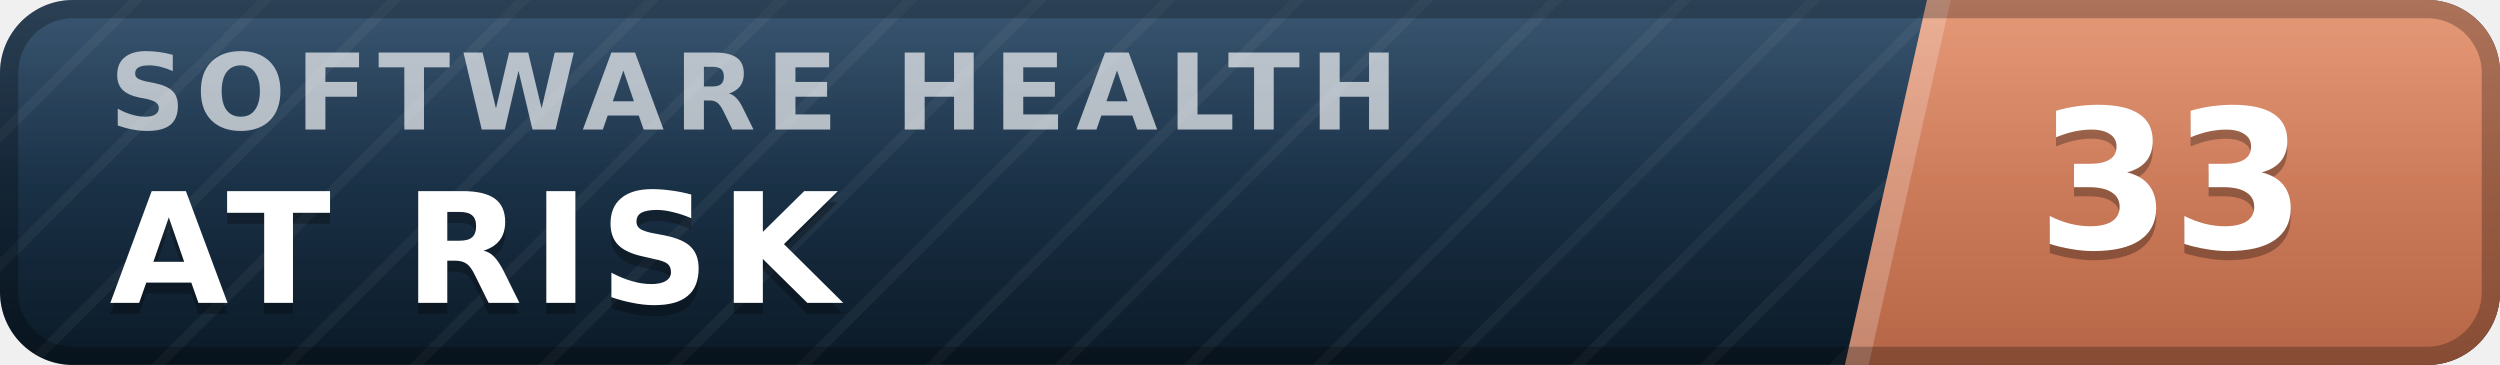
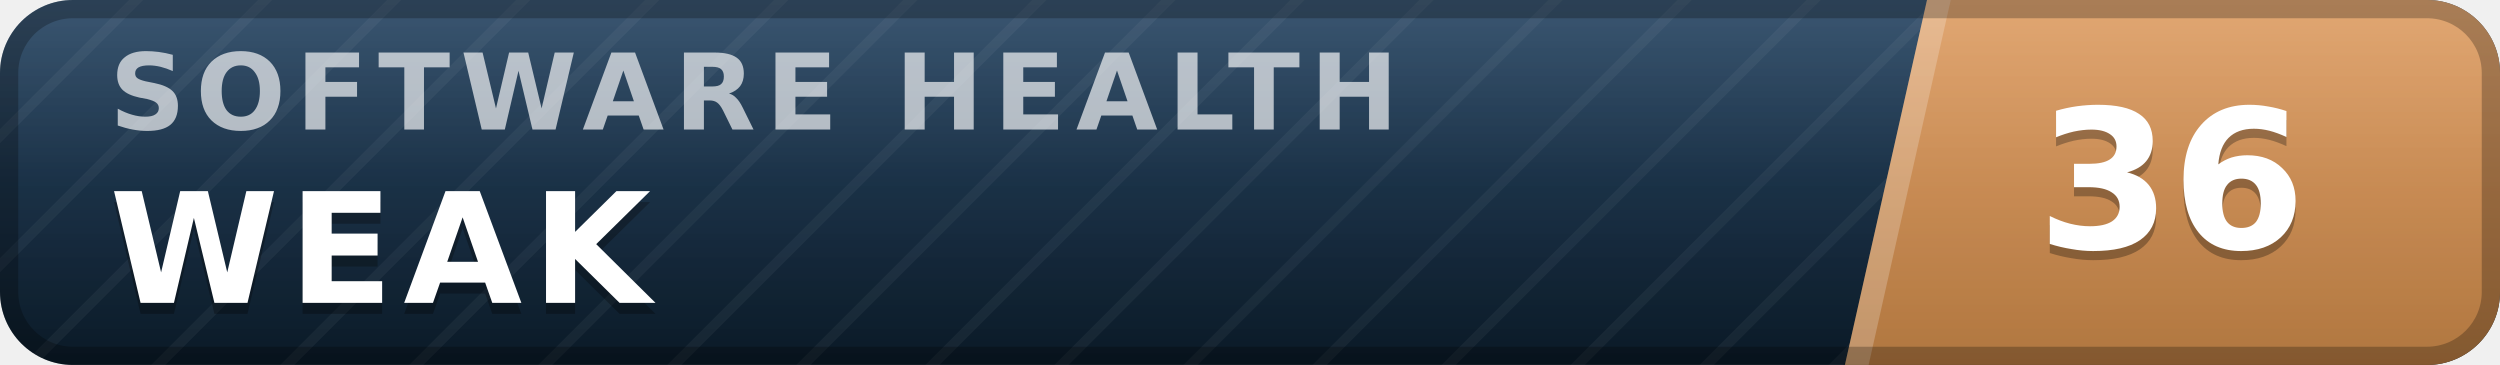
- <svg xmlns="http://www.w3.org/2000/svg" width="137" height="20" viewBox="0 0 137 20" role="img" aria-label="inspect.software software health index 33 of 100, at risk" font-family="Verdana,DejaVu Sans,Geneva,sans-serif">
+ <svg xmlns="http://www.w3.org/2000/svg" width="137" height="20" viewBox="0 0 137 20" role="img" aria-label="inspect.software software health index 36 of 100, weak" font-family="Verdana,DejaVu Sans,Geneva,sans-serif">
  <defs>
    <linearGradient id="plate" x1="0" y1="0" x2="0" y2="1">
      <stop offset="0" stop-color="#1d3d5c" />
      <stop offset="1" stop-color="#0a1926" />
    </linearGradient>
    <linearGradient id="endplate" x1="0" y1="0" x2="0" y2="1">
-       <stop offset="0" stop-color="#e18a64" />
-       <stop offset="1" stop-color="#b56546" />
+       <stop offset="0" stop-color="#dd9a5e" />
+       <stop offset="1" stop-color="#b0763f" />
    </linearGradient>
    <linearGradient id="gloss" x1="0" y1="0" x2="0" y2="1">
      <stop offset="0" stop-color="#fff" stop-opacity=".13" />
      <stop offset=".5" stop-color="#fff" stop-opacity=".03" />
      <stop offset="1" stop-color="#fff" stop-opacity="0" />
    </linearGradient>
    <pattern id="guilloche" width="5" height="5" patternUnits="userSpaceOnUse" patternTransform="rotate(45)">
      <line x1="0" y1="0" x2="0" y2="5" stroke="#fff" stroke-opacity=".045" stroke-width="1.1" />
    </pattern>
    <clipPath id="rounded">
      <rect width="137" height="20" rx="4" />
    </clipPath>
  </defs>
  <g clip-path="url(#rounded)">
    <rect width="137" height="20" fill="url(#plate)" />
    <rect width="137" height="20" fill="url(#guilloche)" />
    <polygon points="105.6,0 137,0 137,20 101.1,20" fill="url(#endplate)" />
    <polygon points="105.6,0 106.9,0 102.4,20 101.1,20" fill="#fff" fill-opacity=".22" />
    <text x="6.0" y="7.1" font-size="5.8" letter-spacing="0.55" fill="#fff" fill-opacity=".66" font-weight="bold" textLength="76.3" lengthAdjust="spacing">SOFTWARE HEALTH</text>
-     <text x="6.0" y="17.2" font-size="8.4" fill="#000" fill-opacity=".3" font-weight="bold" letter-spacing="0.55" textLength="43.3" lengthAdjust="spacing">AT RISK</text>
-     <text x="6.0" y="16.6" font-size="8.4" fill="#fff" font-weight="bold" letter-spacing="0.55" textLength="43.3" lengthAdjust="spacing">AT RISK</text>
-     <text x="119.0" y="14.1" font-size="10.6" fill="#000" fill-opacity=".3" font-weight="bold" text-anchor="middle">33</text>
-     <text x="119.0" y="13.6" font-size="10.6" fill="#fff" font-weight="bold" text-anchor="middle">33</text>
+     <text x="6.0" y="17.2" font-size="8.4" fill="#000" fill-opacity=".3" font-weight="bold" letter-spacing="0.55" textLength="30.3" lengthAdjust="spacing">WEAK</text>
+     <text x="6.0" y="16.6" font-size="8.4" fill="#fff" font-weight="bold" letter-spacing="0.55" textLength="30.3" lengthAdjust="spacing">WEAK</text>
+     <text x="119.0" y="14.1" font-size="10.6" fill="#000" fill-opacity=".3" font-weight="bold" text-anchor="middle">36</text>
+     <text x="119.0" y="13.6" font-size="10.6" fill="#fff" font-weight="bold" text-anchor="middle">36</text>
    <rect width="137" height="20" fill="url(#gloss)" />
  </g>
  <rect x=".5" y=".5" width="136" height="19" rx="3.5" fill="none" stroke="#000" stroke-opacity=".25" />
</svg>
